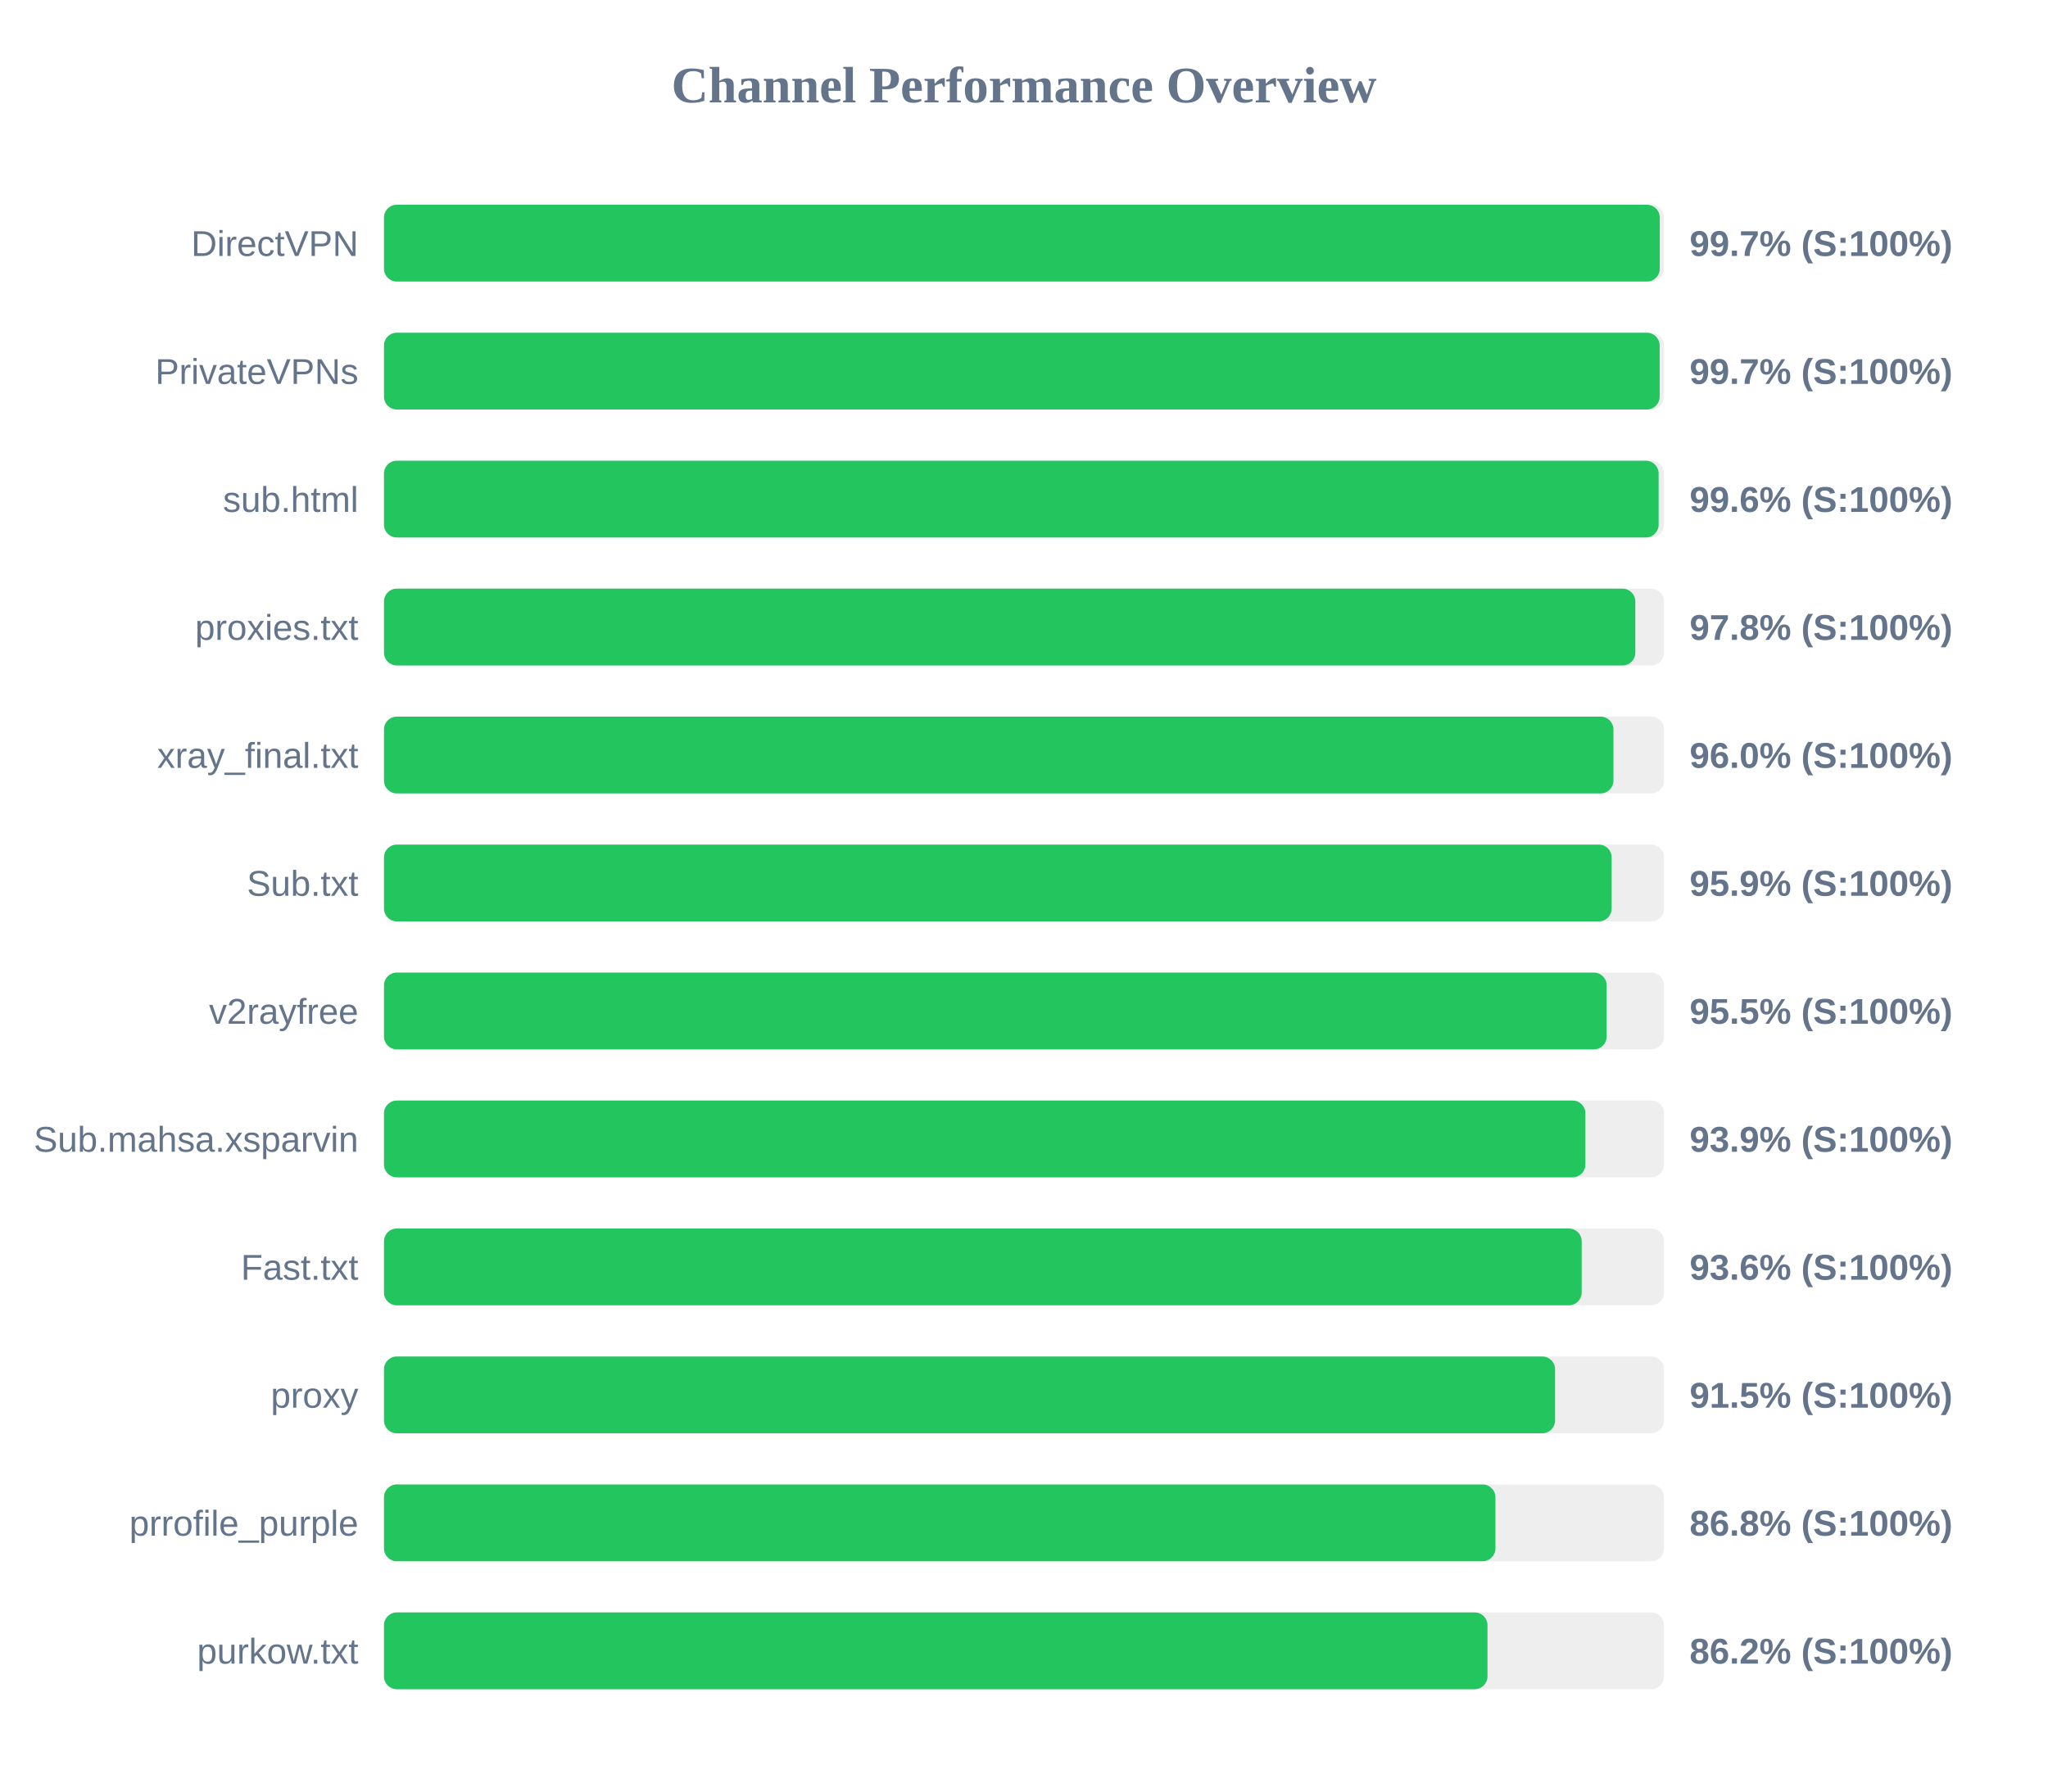
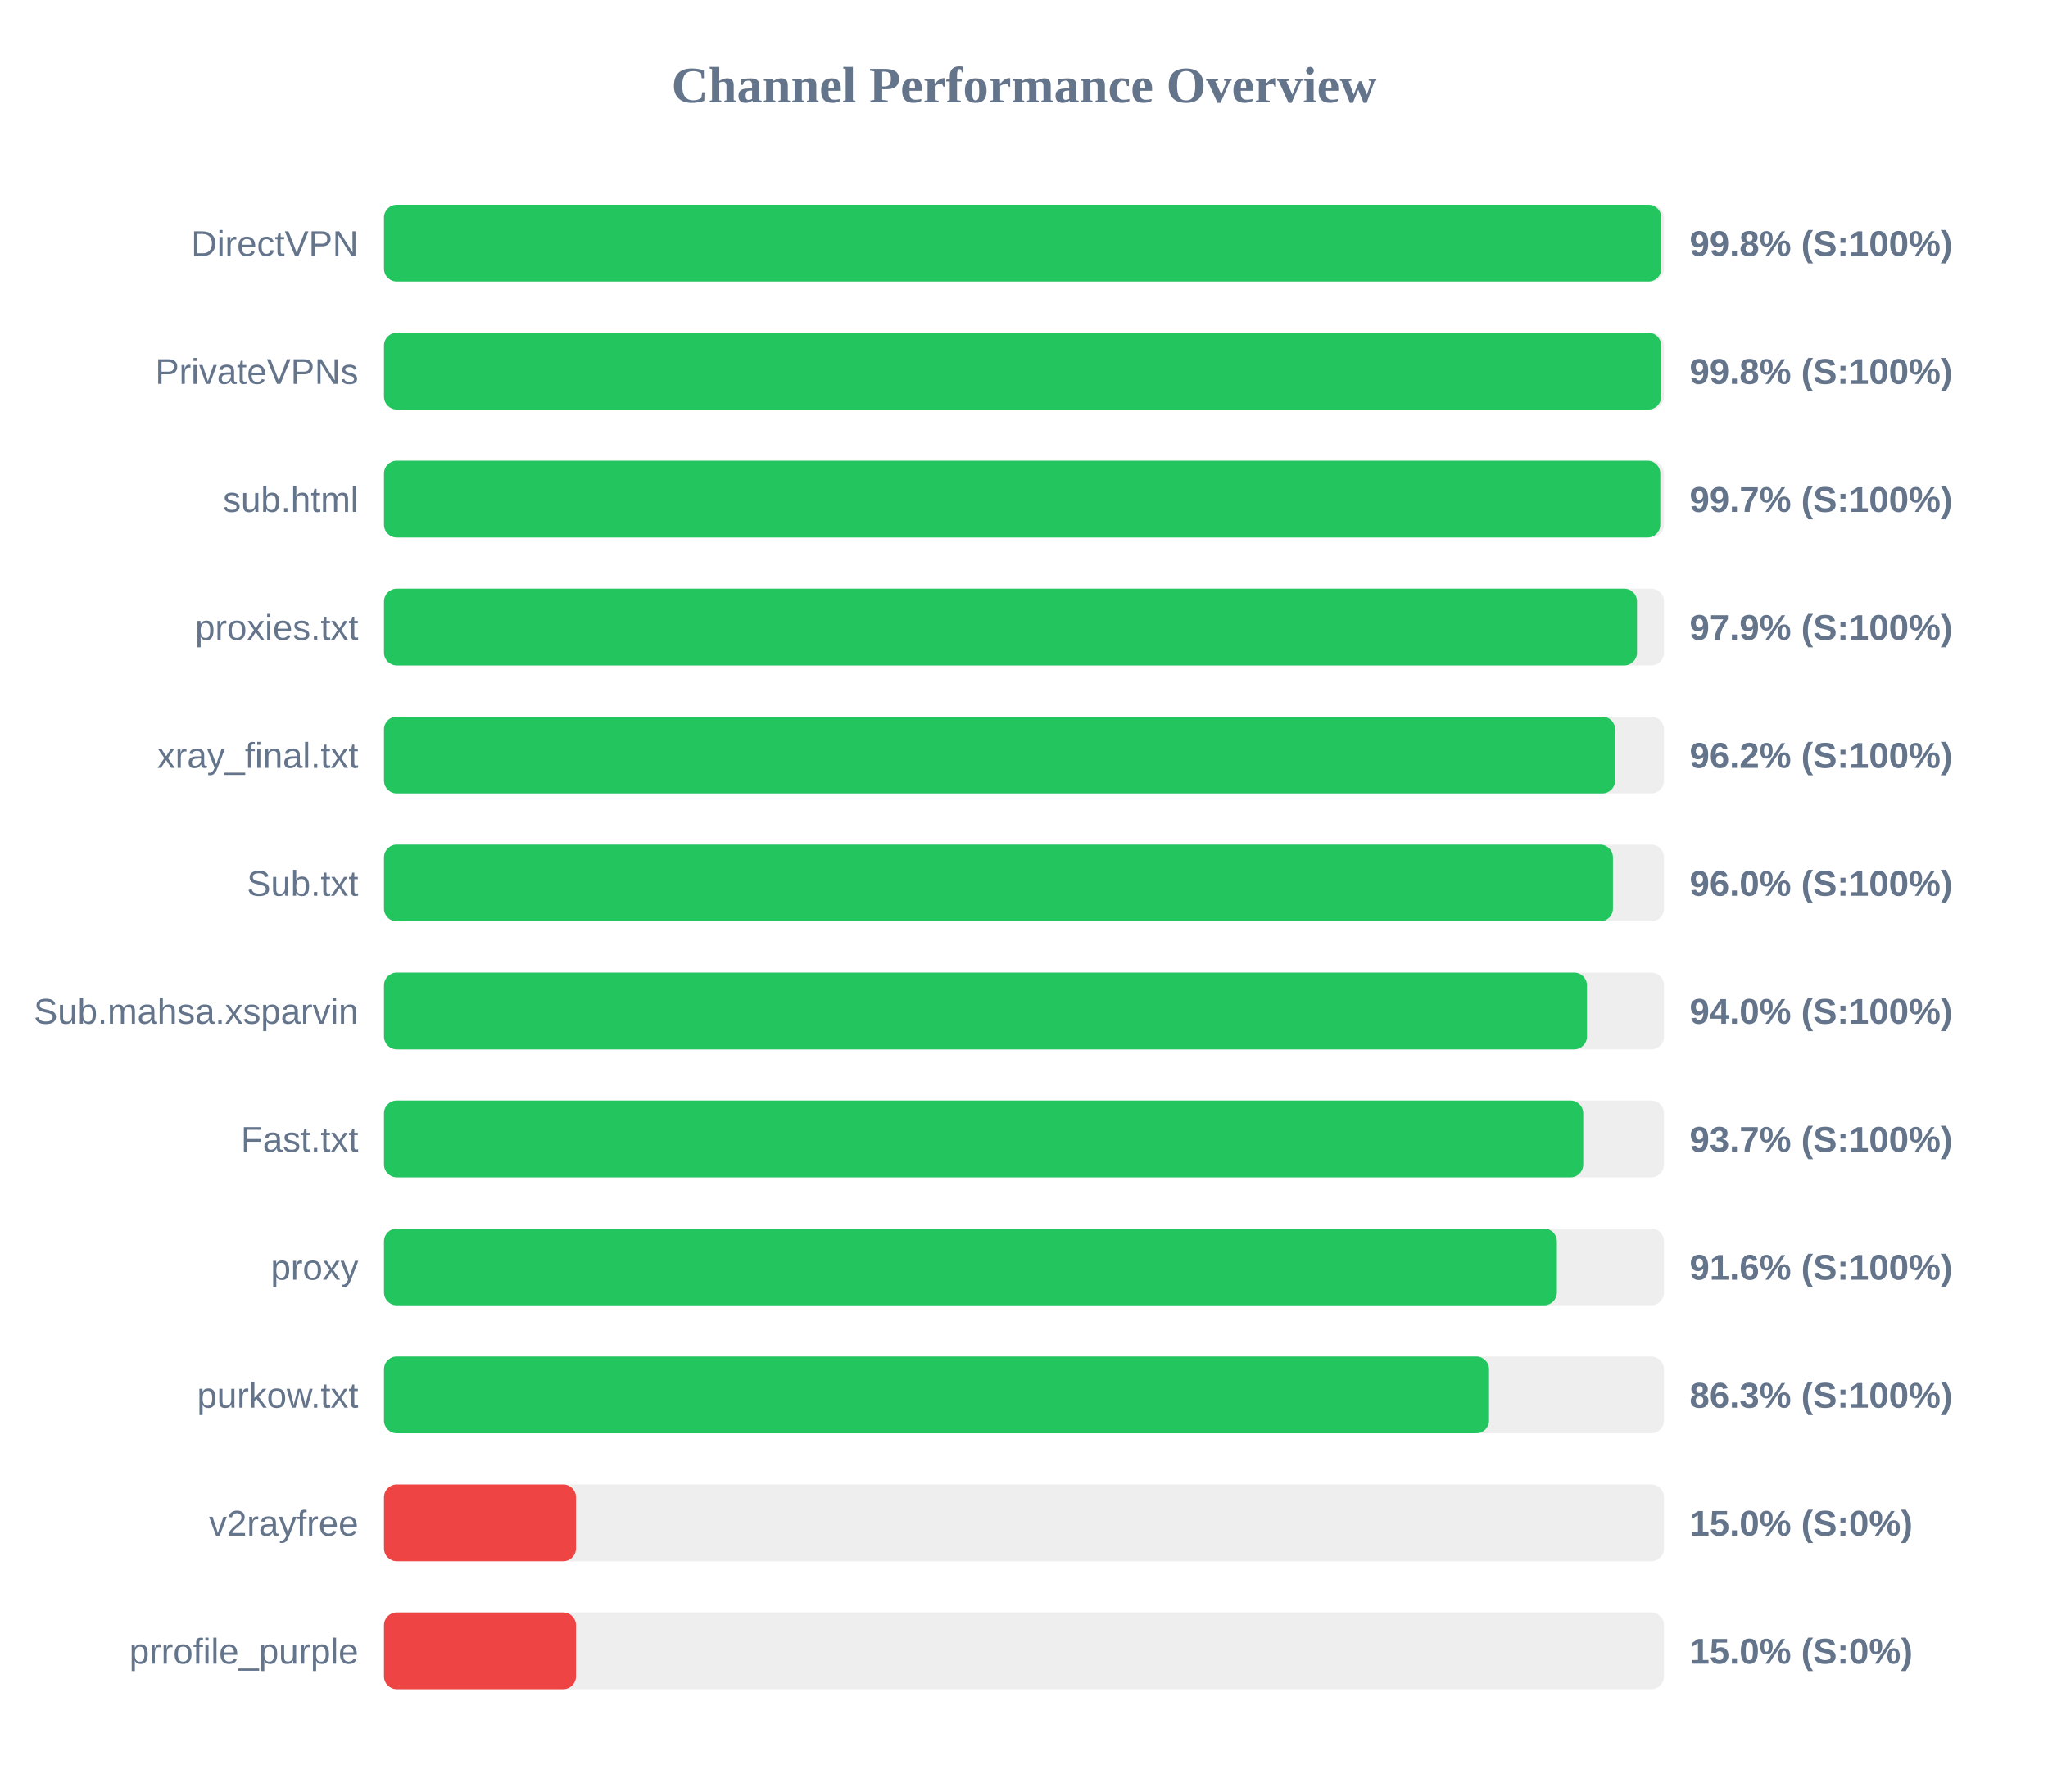
<svg xmlns="http://www.w3.org/2000/svg" width="800" height="700" version="1.1">
  <style>
        .row { font: 14px Arial; fill: #64748b; }
        .score { font: bold 14px Arial; fill: #64748b; }
    </style>
  <text x="400" y="40" text-anchor="middle" font-size="20px" font-weight="bold" fill="#64748b">Channel Performance Overview</text>
  <rect x="150" y="80" width="500" height="30" fill="#eee" rx="5" />
-   <rect x="150" y="80" width="498.35" height="30" fill="#22c55e" rx="5" />
+   <rect x="150" y="80" width="498.95" height="30" fill="#22c55e" rx="5" />
  <text x="140" y="100" text-anchor="end" class="row">DirectVPN</text>
-   <text x="660" y="100" text-anchor="start" class="score">99.7% (S:100%)</text>
+   <text x="660" y="100" text-anchor="start" class="score">99.8% (S:100%)</text>
  <rect x="150" y="130" width="500" height="30" fill="#eee" rx="5" />
-   <rect x="150" y="130" width="498.3" height="30" fill="#22c55e" rx="5" />
+   <rect x="150" y="130" width="498.9" height="30" fill="#22c55e" rx="5" />
  <text x="140" y="150" text-anchor="end" class="row">PrivateVPNs</text>
-   <text x="660" y="150" text-anchor="start" class="score">99.7% (S:100%)</text>
+   <text x="660" y="150" text-anchor="start" class="score">99.8% (S:100%)</text>
  <rect x="150" y="180" width="500" height="30" fill="#eee" rx="5" />
-   <rect x="150" y="180" width="497.9" height="30" fill="#22c55e" rx="5" />
+   <rect x="150" y="180" width="498.55" height="30" fill="#22c55e" rx="5" />
  <text x="140" y="200" text-anchor="end" class="row">sub.html</text>
-   <text x="660" y="200" text-anchor="start" class="score">99.6% (S:100%)</text>
+   <text x="660" y="200" text-anchor="start" class="score">99.7% (S:100%)</text>
  <rect x="150" y="230" width="500" height="30" fill="#eee" rx="5" />
-   <rect x="150" y="230" width="488.8" height="30" fill="#22c55e" rx="5" />
+   <rect x="150" y="230" width="489.45" height="30" fill="#22c55e" rx="5" />
  <text x="140" y="250" text-anchor="end" class="row">proxies.txt</text>
-   <text x="660" y="250" text-anchor="start" class="score">97.8% (S:100%)</text>
+   <text x="660" y="250" text-anchor="start" class="score">97.9% (S:100%)</text>
  <rect x="150" y="280" width="500" height="30" fill="#eee" rx="5" />
-   <rect x="150" y="280" width="480.25" height="30" fill="#22c55e" rx="5" />
+   <rect x="150" y="280" width="480.9" height="30" fill="#22c55e" rx="5" />
  <text x="140" y="300" text-anchor="end" class="row">xray_final.txt</text>
-   <text x="660" y="300" text-anchor="start" class="score">96.0% (S:100%)</text>
+   <text x="660" y="300" text-anchor="start" class="score">96.2% (S:100%)</text>
  <rect x="150" y="330" width="500" height="30" fill="#eee" rx="5" />
-   <rect x="150" y="330" width="479.55" height="30" fill="#22c55e" rx="5" />
+   <rect x="150" y="330" width="480.05" height="30" fill="#22c55e" rx="5" />
  <text x="140" y="350" text-anchor="end" class="row">Sub.txt</text>
-   <text x="660" y="350" text-anchor="start" class="score">95.9% (S:100%)</text>
+   <text x="660" y="350" text-anchor="start" class="score">96.0% (S:100%)</text>
  <rect x="150" y="380" width="500" height="30" fill="#eee" rx="5" />
-   <rect x="150" y="380" width="477.6" height="30" fill="#22c55e" rx="5" />
-   <text x="140" y="400" text-anchor="end" class="row">v2rayfree</text>
-   <text x="660" y="400" text-anchor="start" class="score">95.5% (S:100%)</text>
+   <rect x="150" y="380" width="469.9" height="30" fill="#22c55e" rx="5" />
+   <text x="140" y="400" text-anchor="end" class="row">Sub.mahsa.xsparvin</text>
+   <text x="660" y="400" text-anchor="start" class="score">94.0% (S:100%)</text>
  <rect x="150" y="430" width="500" height="30" fill="#eee" rx="5" />
-   <rect x="150" y="430" width="469.3" height="30" fill="#22c55e" rx="5" />
-   <text x="140" y="450" text-anchor="end" class="row">Sub.mahsa.xsparvin</text>
-   <text x="660" y="450" text-anchor="start" class="score">93.9% (S:100%)</text>
+   <rect x="150" y="430" width="468.45" height="30" fill="#22c55e" rx="5" />
+   <text x="140" y="450" text-anchor="end" class="row">Fast.txt</text>
+   <text x="660" y="450" text-anchor="start" class="score">93.7% (S:100%)</text>
  <rect x="150" y="480" width="500" height="30" fill="#eee" rx="5" />
-   <rect x="150" y="480" width="467.85" height="30" fill="#22c55e" rx="5" />
-   <text x="140" y="500" text-anchor="end" class="row">Fast.txt</text>
-   <text x="660" y="500" text-anchor="start" class="score">93.6% (S:100%)</text>
+   <rect x="150" y="480" width="458.15" height="30" fill="#22c55e" rx="5" />
+   <text x="140" y="500" text-anchor="end" class="row">proxy</text>
+   <text x="660" y="500" text-anchor="start" class="score">91.6% (S:100%)</text>
  <rect x="150" y="530" width="500" height="30" fill="#eee" rx="5" />
-   <rect x="150" y="530" width="457.45" height="30" fill="#22c55e" rx="5" />
-   <text x="140" y="550" text-anchor="end" class="row">proxy</text>
-   <text x="660" y="550" text-anchor="start" class="score">91.5% (S:100%)</text>
+   <rect x="150" y="530" width="431.65" height="30" fill="#22c55e" rx="5" />
+   <text x="140" y="550" text-anchor="end" class="row">purkow.txt</text>
+   <text x="660" y="550" text-anchor="start" class="score">86.3% (S:100%)</text>
  <rect x="150" y="580" width="500" height="30" fill="#eee" rx="5" />
-   <rect x="150" y="580" width="434.15" height="30" fill="#22c55e" rx="5" />
-   <text x="140" y="600" text-anchor="end" class="row">prrofile_purple</text>
-   <text x="660" y="600" text-anchor="start" class="score">86.8% (S:100%)</text>
+   <rect x="150" y="580" width="75.0" height="30" fill="#ef4444" rx="5" />
+   <text x="140" y="600" text-anchor="end" class="row">v2rayfree</text>
+   <text x="660" y="600" text-anchor="start" class="score">15.0% (S:0%)</text>
  <rect x="150" y="630" width="500" height="30" fill="#eee" rx="5" />
-   <rect x="150" y="630" width="431.05" height="30" fill="#22c55e" rx="5" />
-   <text x="140" y="650" text-anchor="end" class="row">purkow.txt</text>
-   <text x="660" y="650" text-anchor="start" class="score">86.2% (S:100%)</text>
+   <rect x="150" y="630" width="75.0" height="30" fill="#ef4444" rx="5" />
+   <text x="140" y="650" text-anchor="end" class="row">prrofile_purple</text>
+   <text x="660" y="650" text-anchor="start" class="score">15.0% (S:0%)</text>
</svg>
